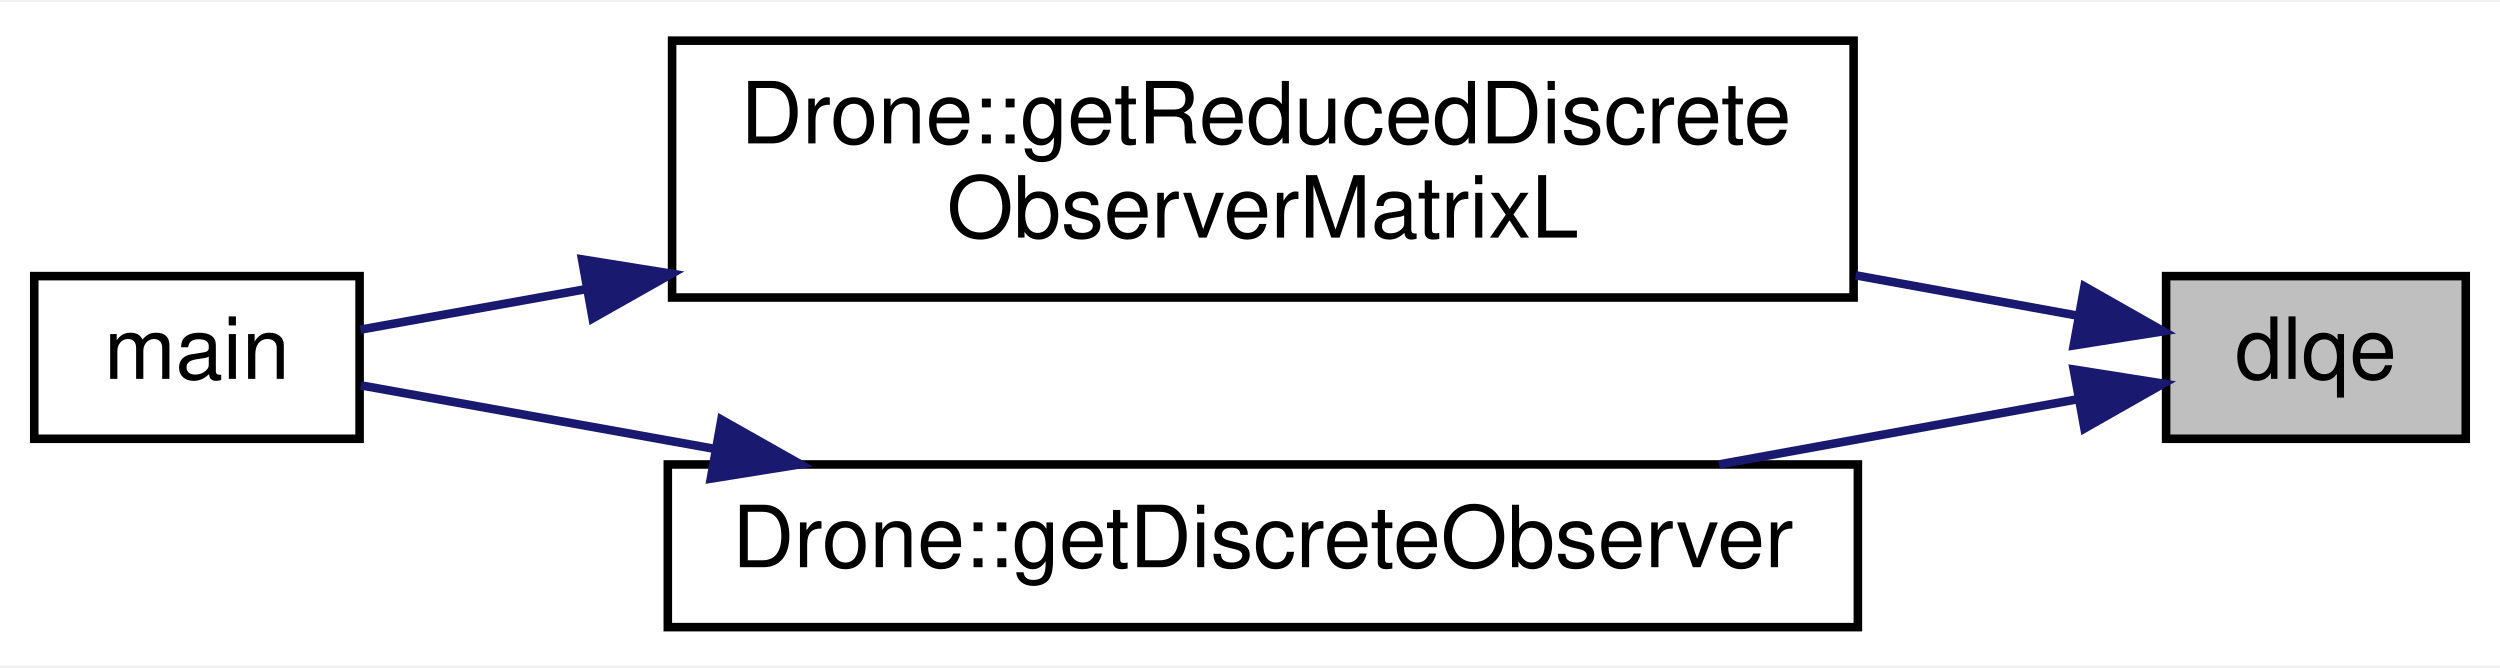
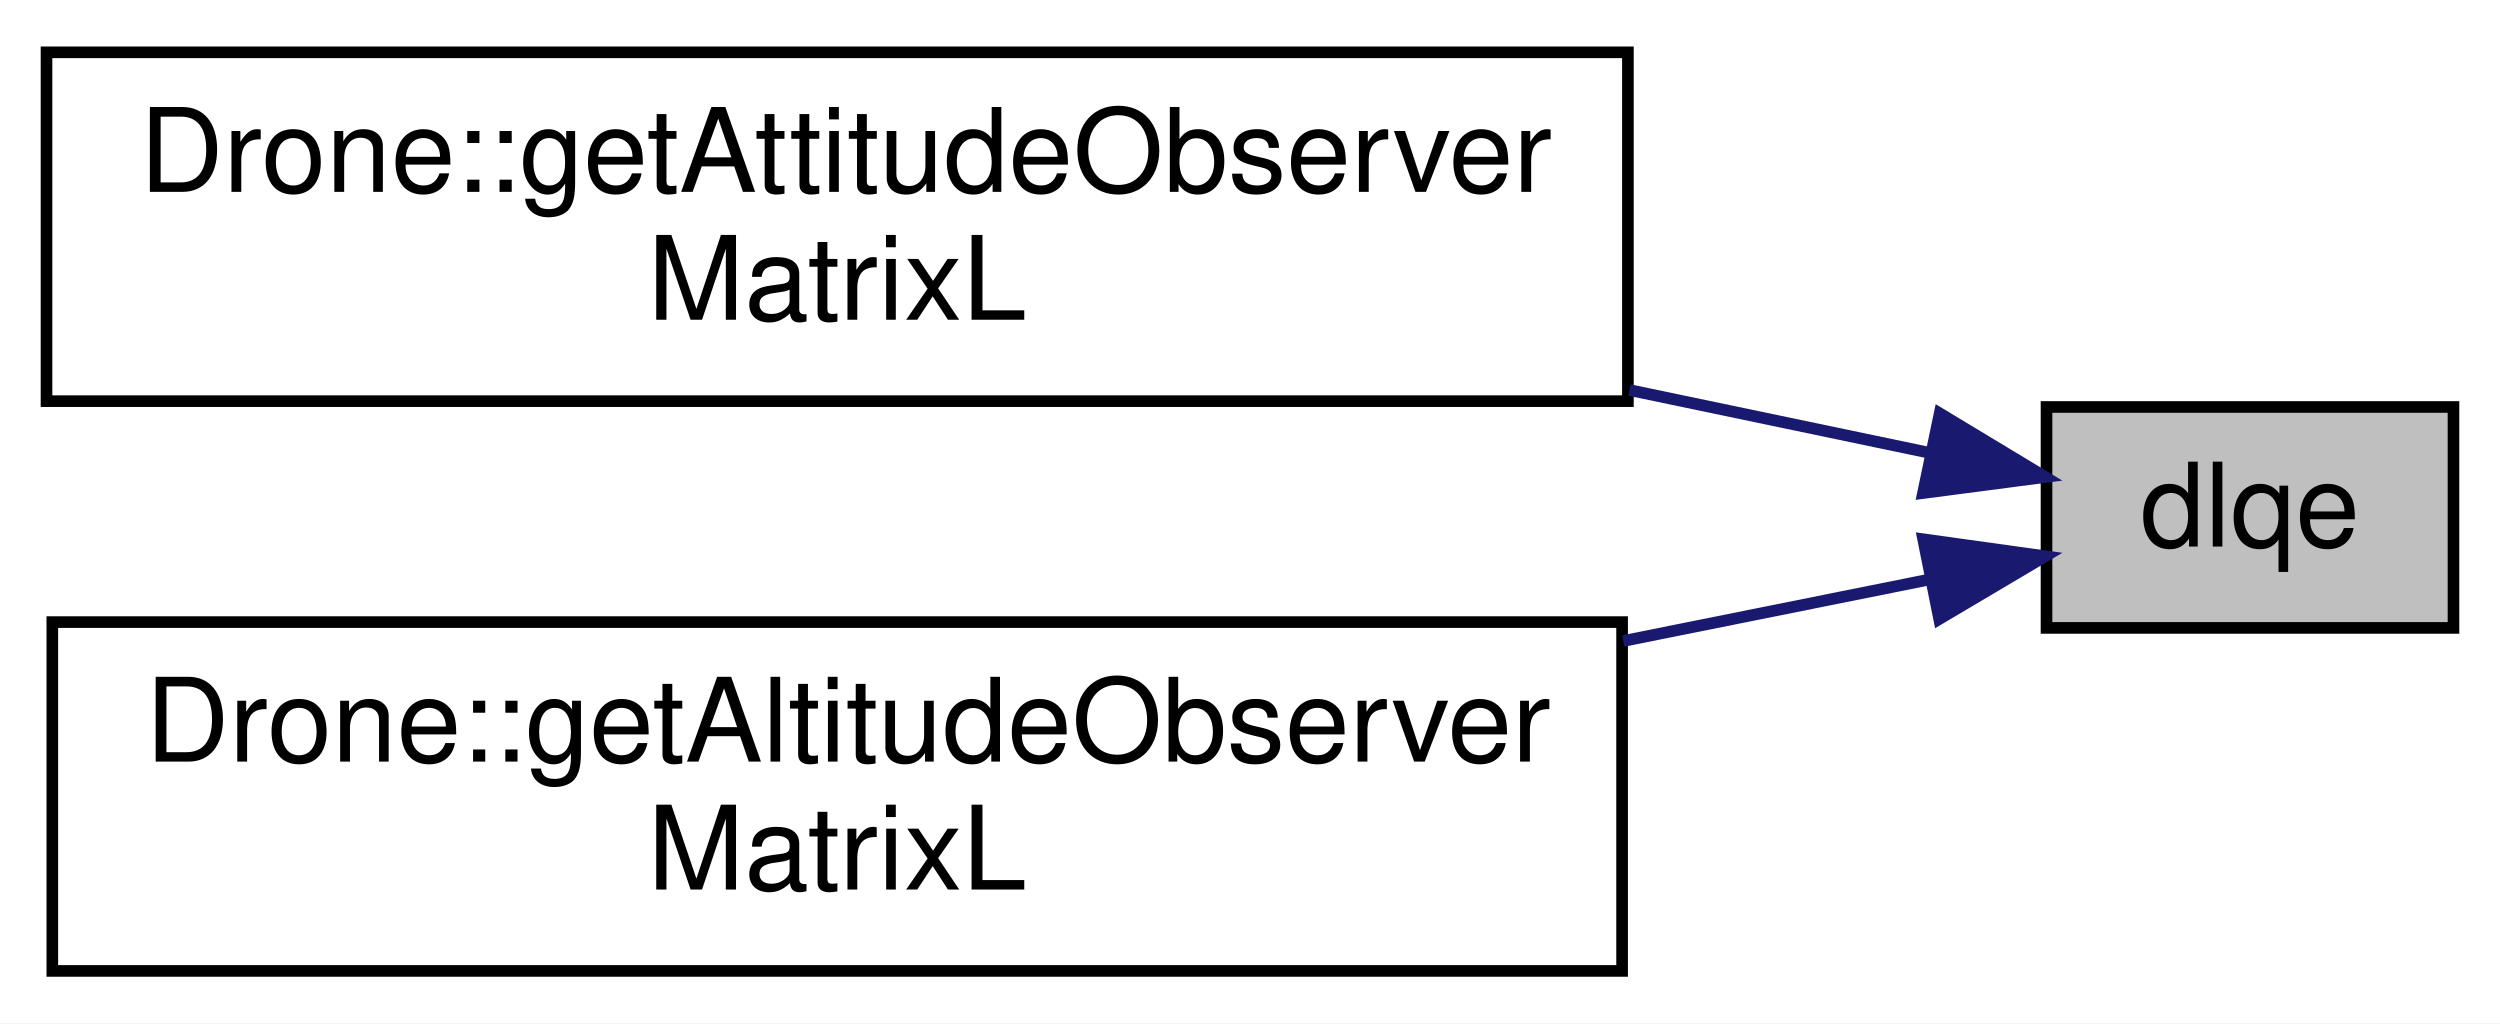
- <svg xmlns="http://www.w3.org/2000/svg" xmlns:xlink="http://www.w3.org/1999/xlink" width="292pt" height="78pt" viewBox="0.00 0.00 292.00 77.50">
-   <g id="graph0" class="graph" transform="scale(1 1) rotate(0) translate(4 73.5)">
-     <polygon fill="white" stroke="none" points="-4,4 -4,-73.5 288,-73.5 288,4 -4,4" />
+ <svg xmlns="http://www.w3.org/2000/svg" xmlns:xlink="http://www.w3.org/1999/xlink" width="215pt" height="88pt" viewBox="0.00 0.00 215.00 88.00">
+   <g id="graph0" class="graph" transform="scale(1 1) rotate(0) translate(4 84)">
+     <polygon fill="white" stroke="none" points="-4,4 -4,-84 211,-84 211,4 -4,4" />
    <g id="node1" class="node">
      <g id="a_node1">
        <a xlink:title=" ">
-           <polygon fill="#bfbfbf" stroke="black" points="249,-22.5 249,-41.5 284,-41.5 284,-22.5 249,-22.5" />
-           <text text-anchor="middle" x="266.5" y="-29.5" font-family="Helvetica,sans-Serif" font-size="10.00">dlqe</text>
+           <polygon fill="#bfbfbf" stroke="black" points="172,-30 172,-49 207,-49 207,-30 172,-30" />
+           <text text-anchor="middle" x="189.5" y="-37" font-family="Helvetica,sans-Serif" font-size="10.00">dlqe</text>
        </a>
      </g>
    </g>
    <g id="node2" class="node">
      <g id="a_node2">
-         <a xlink:href="../../dd/d92/structDrone.html#af46066e4eaedd4d87300a5f796f03079" target="_top" xlink:title=" ">
-           <polygon fill="white" stroke="black" points="74.5,-39 74.5,-69 212.5,-69 212.5,-39 74.5,-39" />
-           <text text-anchor="start" x="82.5" y="-57" font-family="Helvetica,sans-Serif" font-size="10.00">Drone::getReducedDiscrete</text>
-           <text text-anchor="middle" x="143.5" y="-46" font-family="Helvetica,sans-Serif" font-size="10.00">ObserverMatrixL</text>
+         <a xlink:href="../../dd/d92/structDrone.html#a20d03254bf01a399ecb78987ee88cbbe" target="_top" xlink:title="TODO.">
+           <polygon fill="white" stroke="black" points="0,-49.5 0,-79.5 136,-79.5 136,-49.5 0,-49.5" />
+           <text text-anchor="start" x="8" y="-67.5" font-family="Helvetica,sans-Serif" font-size="10.00">Drone::getAttitudeObserver</text>
+           <text text-anchor="middle" x="68" y="-56.5" font-family="Helvetica,sans-Serif" font-size="10.00">MatrixL</text>
        </a>
      </g>
    </g>
    <g id="edge1" class="edge">
-       <path fill="none" stroke="midnightblue" d="M238.751,-36.863C230.908,-38.289 221.952,-39.918 212.752,-41.59" />
-       <polygon fill="midnightblue" stroke="midnightblue" points="239.463,-40.291 248.675,-35.059 238.211,-33.404 239.463,-40.291" />
-     </g>
-     <g id="node4" class="node">
-       <g id="a_node4">
-         <a xlink:href="../../dd/d92/structDrone.html#a36d34e44985a9eff72537230fe20d95d" target="_top" xlink:title="TODO.">
-           <polygon fill="white" stroke="black" points="74,-0.5 74,-19.5 213,-19.5 213,-0.5 74,-0.5" />
-           <text text-anchor="middle" x="143.5" y="-7.5" font-family="Helvetica,sans-Serif" font-size="10.00">Drone::getDiscreteObserver</text>
-         </a>
-       </g>
-     </g>
-     <g id="edge3" class="edge">
-       <path fill="none" stroke="midnightblue" d="M238.622,-27.113C226.285,-24.87 211.215,-22.13 196.781,-19.506" />
-       <polygon fill="midnightblue" stroke="midnightblue" points="238.211,-30.596 248.675,-28.941 239.463,-23.709 238.211,-30.596" />
+       <path fill="none" stroke="midnightblue" d="M162.012,-45.041C154.207,-46.674 145.291,-48.539 136.14,-50.454" />
+       <polygon fill="midnightblue" stroke="midnightblue" points="162.813,-48.45 171.884,-42.976 161.379,-41.598 162.813,-48.45" />
    </g>
    <g id="node3" class="node">
      <g id="a_node3">
-         <a xlink:href="../../df/d0a/main_8cpp.html#abf9e6b7e6f15df4b525a2e7705ba3089" target="_top" xlink:title=" ">
-           <polygon fill="white" stroke="black" points="0,-22.5 0,-41.5 38,-41.5 38,-22.5 0,-22.5" />
-           <text text-anchor="middle" x="19" y="-29.5" font-family="Helvetica,sans-Serif" font-size="10.00">main</text>
+         <a xlink:href="../../dd/d92/structDrone.html#a119d5123b513d3bfac04a74ed9298af3" target="_top" xlink:title="TODO.">
+           <polygon fill="white" stroke="black" points="0.5,-0.5 0.5,-30.5 135.5,-30.5 135.5,-0.5 0.5,-0.5" />
+           <text text-anchor="start" x="8.5" y="-18.5" font-family="Helvetica,sans-Serif" font-size="10.00">Drone::getAltitudeObserver</text>
+           <text text-anchor="middle" x="68" y="-7.5" font-family="Helvetica,sans-Serif" font-size="10.00">MatrixL</text>
        </a>
      </g>
    </g>
    <g id="edge2" class="edge">
-       <path fill="none" stroke="midnightblue" d="M64.49,-39.99C54.701,-38.232 45.531,-36.585 38.09,-35.249" />
-       <polygon fill="midnightblue" stroke="midnightblue" points="63.982,-43.455 74.444,-41.778 65.22,-36.565 63.982,-43.455" />
-     </g>
-     <g id="edge4" class="edge">
-       <path fill="none" stroke="midnightblue" d="M79.525,-21.31C64.343,-24.036 49.303,-26.737 38.139,-28.742" />
-       <polygon fill="midnightblue" stroke="midnightblue" points="80.258,-24.734 89.482,-19.522 79.021,-17.844 80.258,-24.734" />
+       <path fill="none" stroke="midnightblue" d="M161.87,-34.152C153.947,-32.561 144.889,-30.741 135.607,-28.877" />
+       <polygon fill="midnightblue" stroke="midnightblue" points="161.391,-37.625 171.884,-36.163 162.769,-30.762 161.391,-37.625" />
    </g>
  </g>
</svg>
